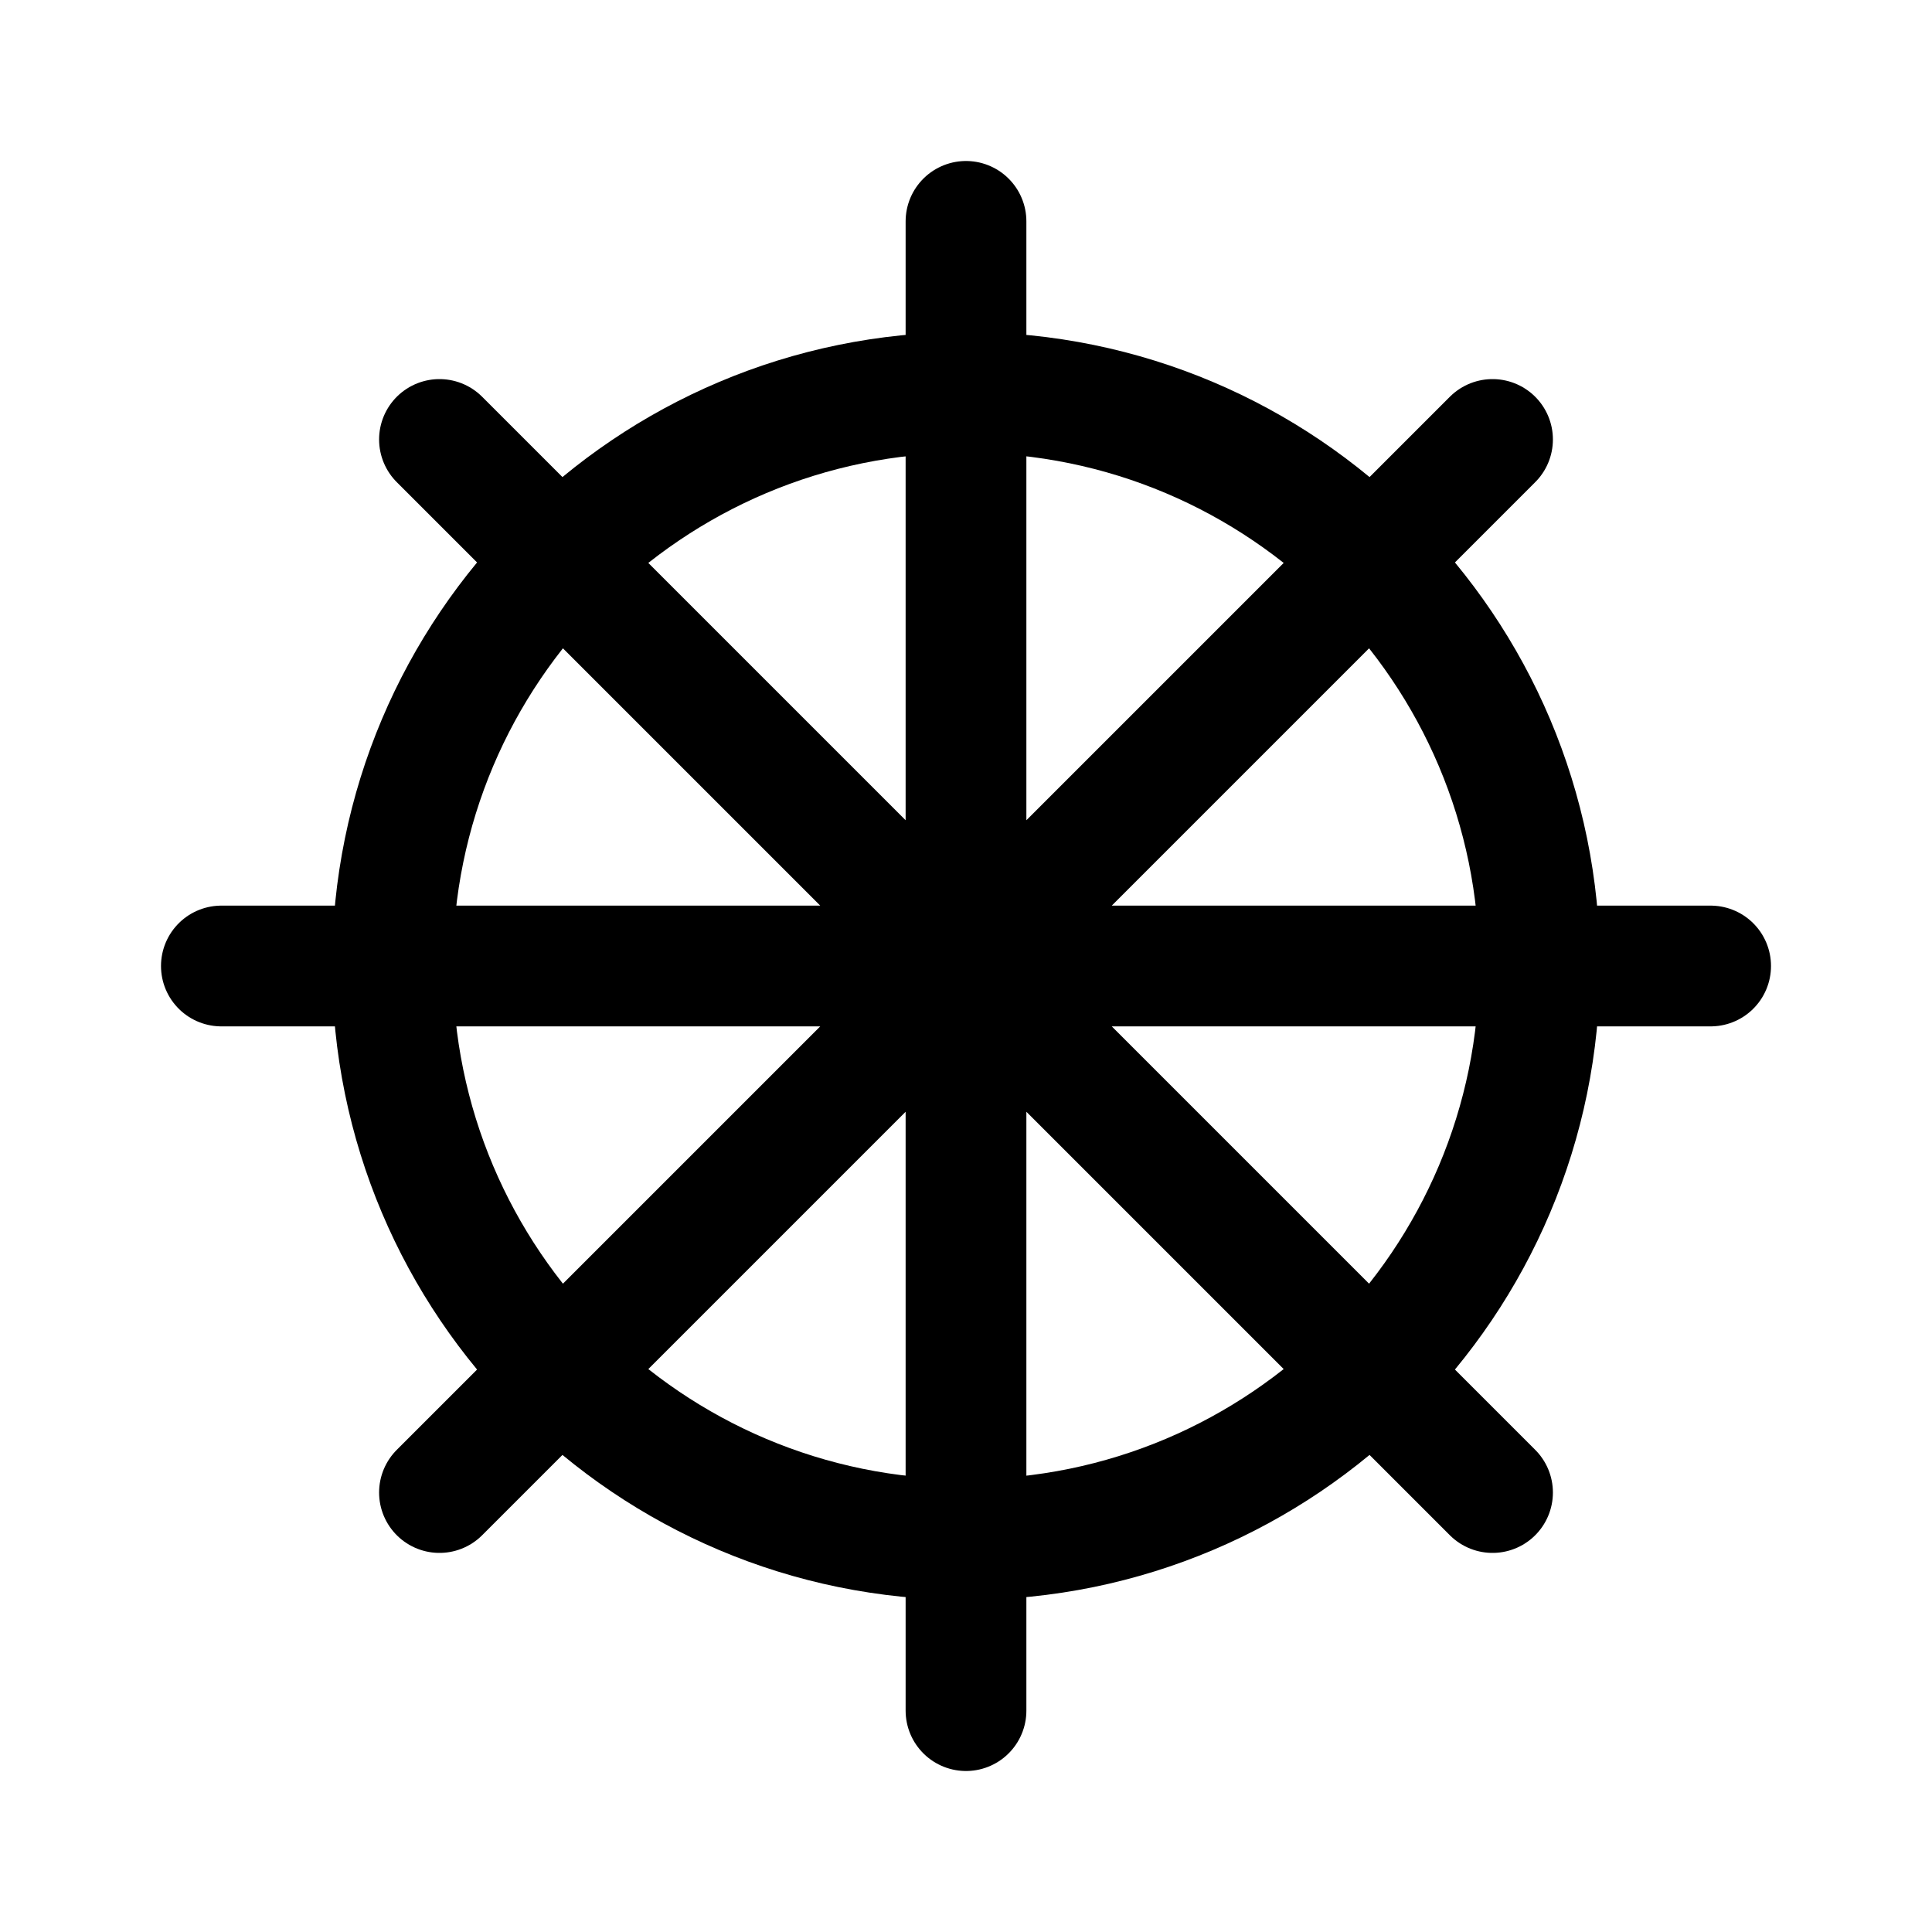
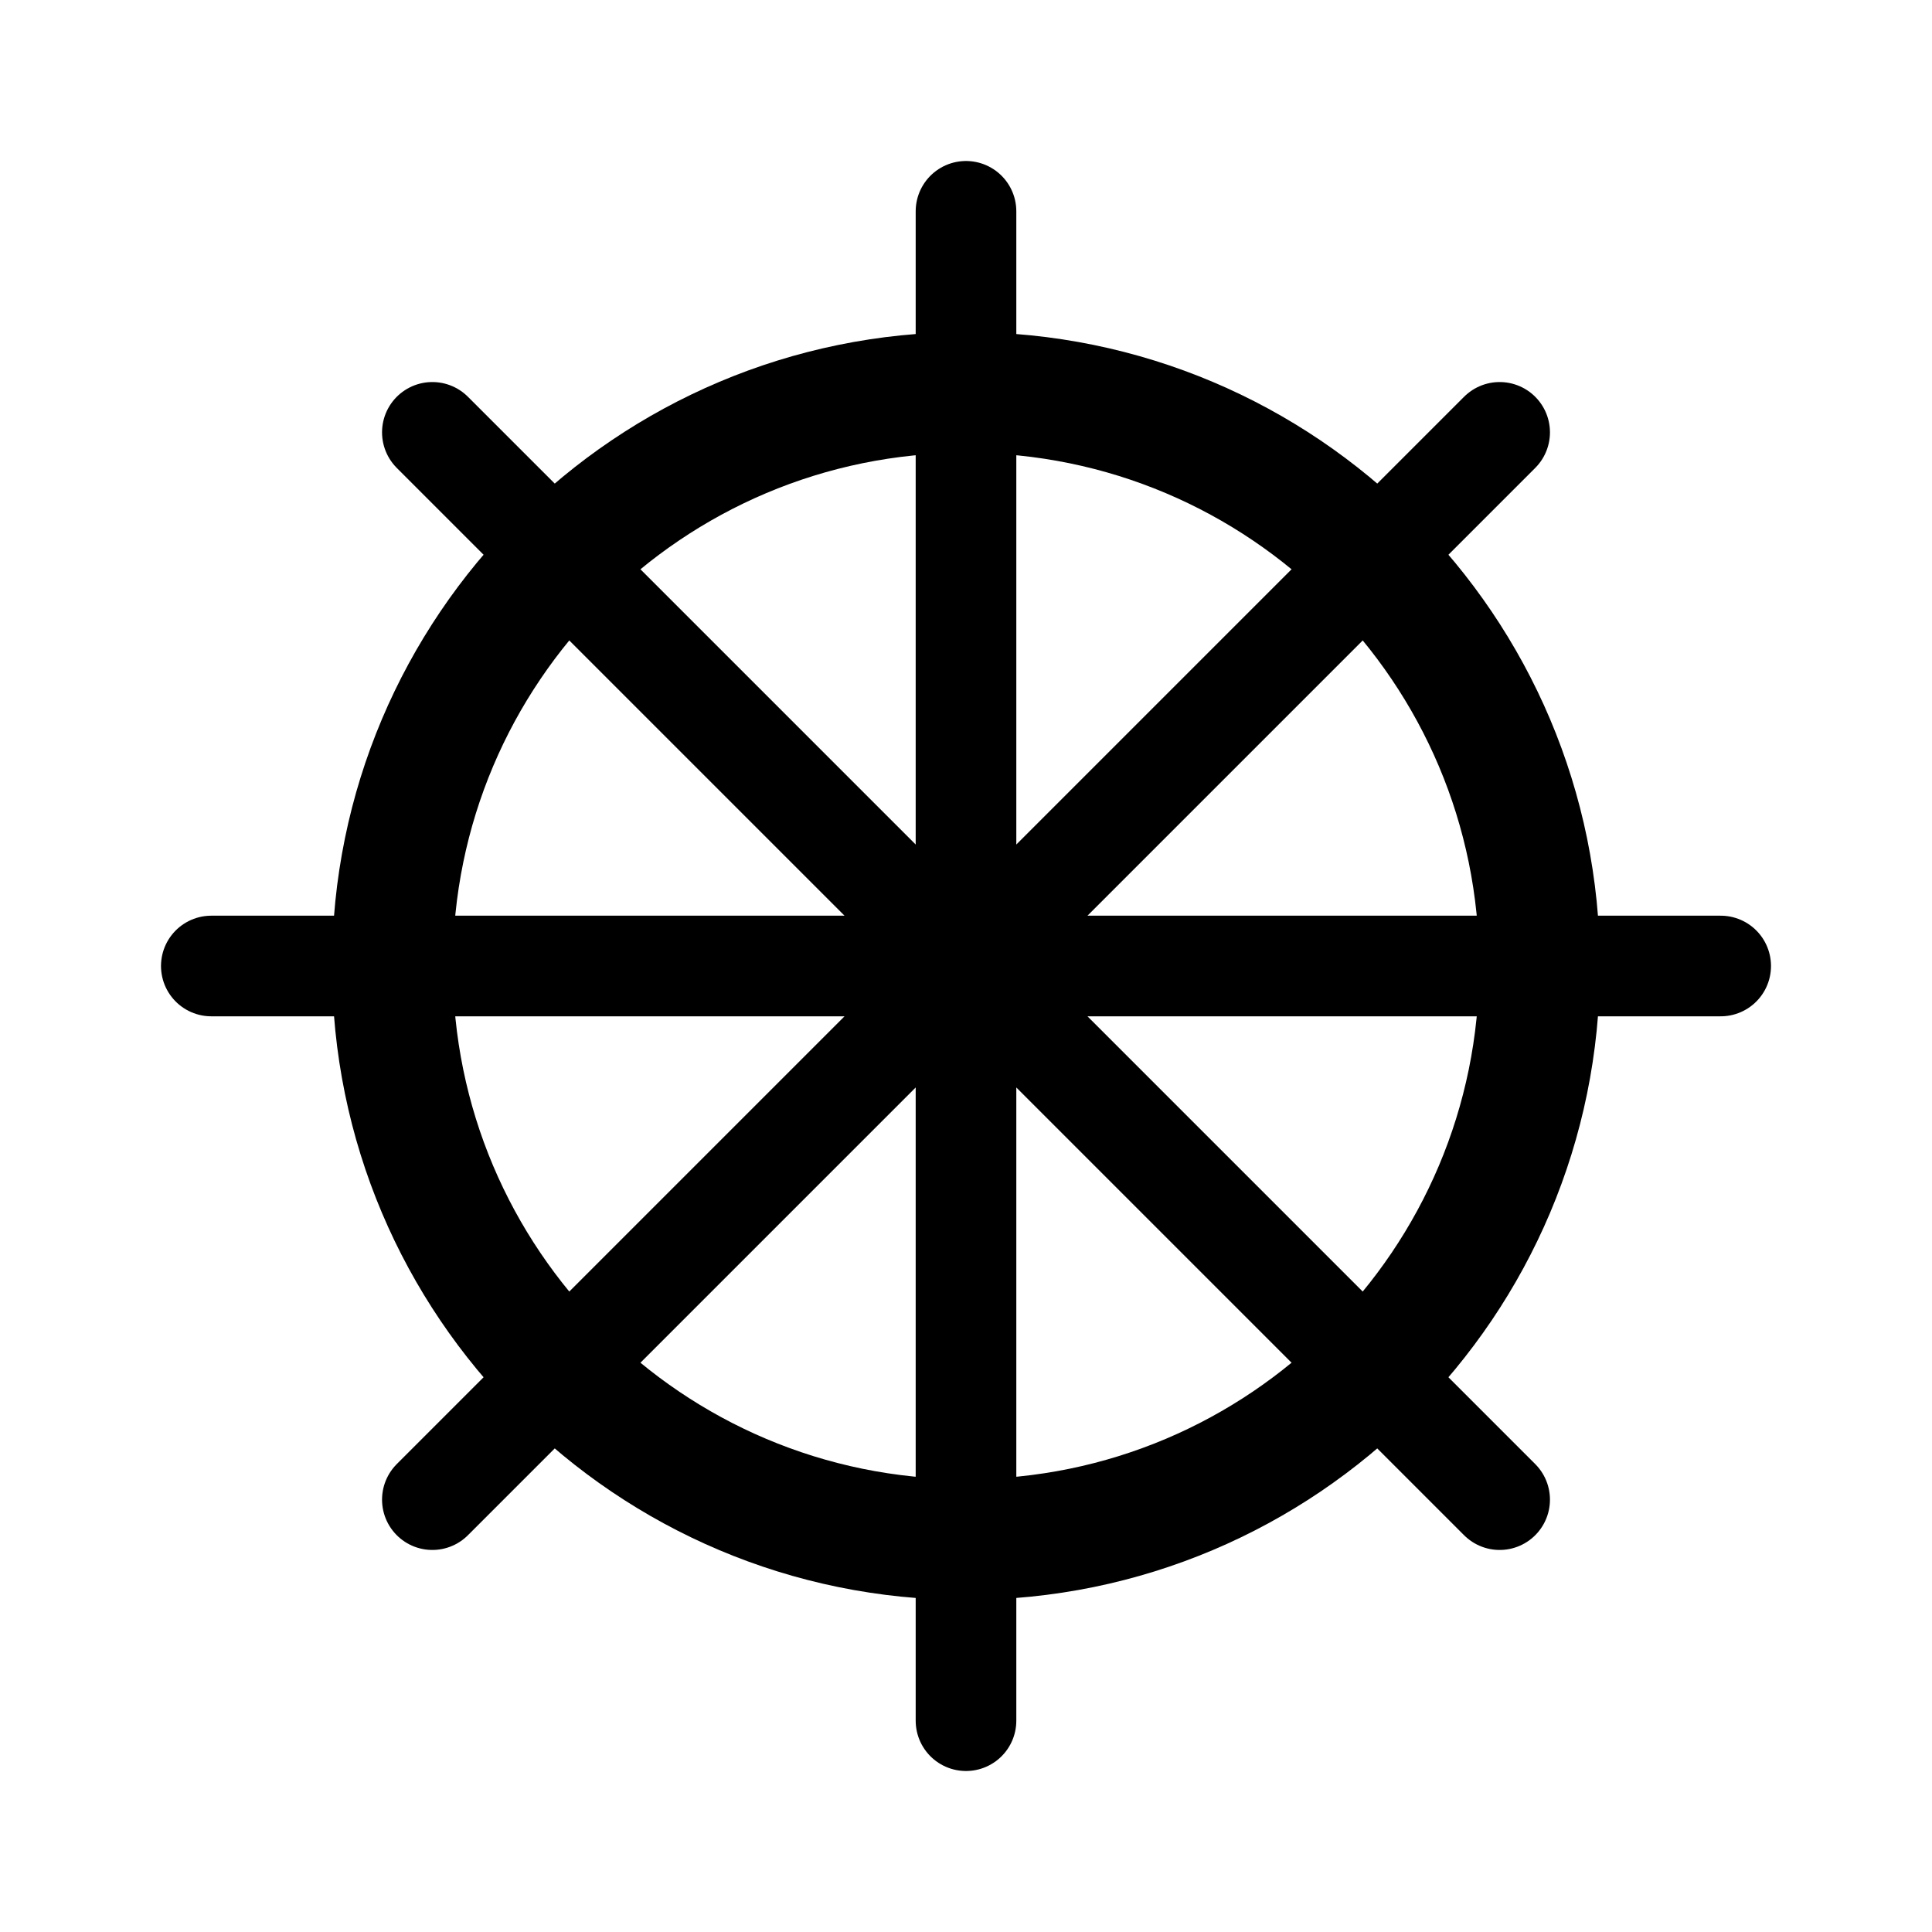
- <svg xmlns="http://www.w3.org/2000/svg" width="192" height="192" fill="none" stroke="#000" stroke-width="12" viewBox="0 0 192 192">
-   <circle cx="96" cy="96" r="57" />
-   <path stroke-linecap="round" d="M96 170V22M43.674 148.326 148.326 43.674m0 104.652L43.674 43.674M22 96h148" />
+ <svg xmlns="http://www.w3.org/2000/svg" width="192" height="192" viewBox="0 0 192 192" fill="none">
+   <circle cx="96" cy="96" r="57" stroke="#000" stroke-width="12" stroke-linejoin="round" />
+   <path d="M96 171V21M42.967 149.033 149.033 42.967m0 106.066L42.967 42.967M21 96h150" stroke="#000" stroke-width="10" stroke-linecap="round" />
</svg>
